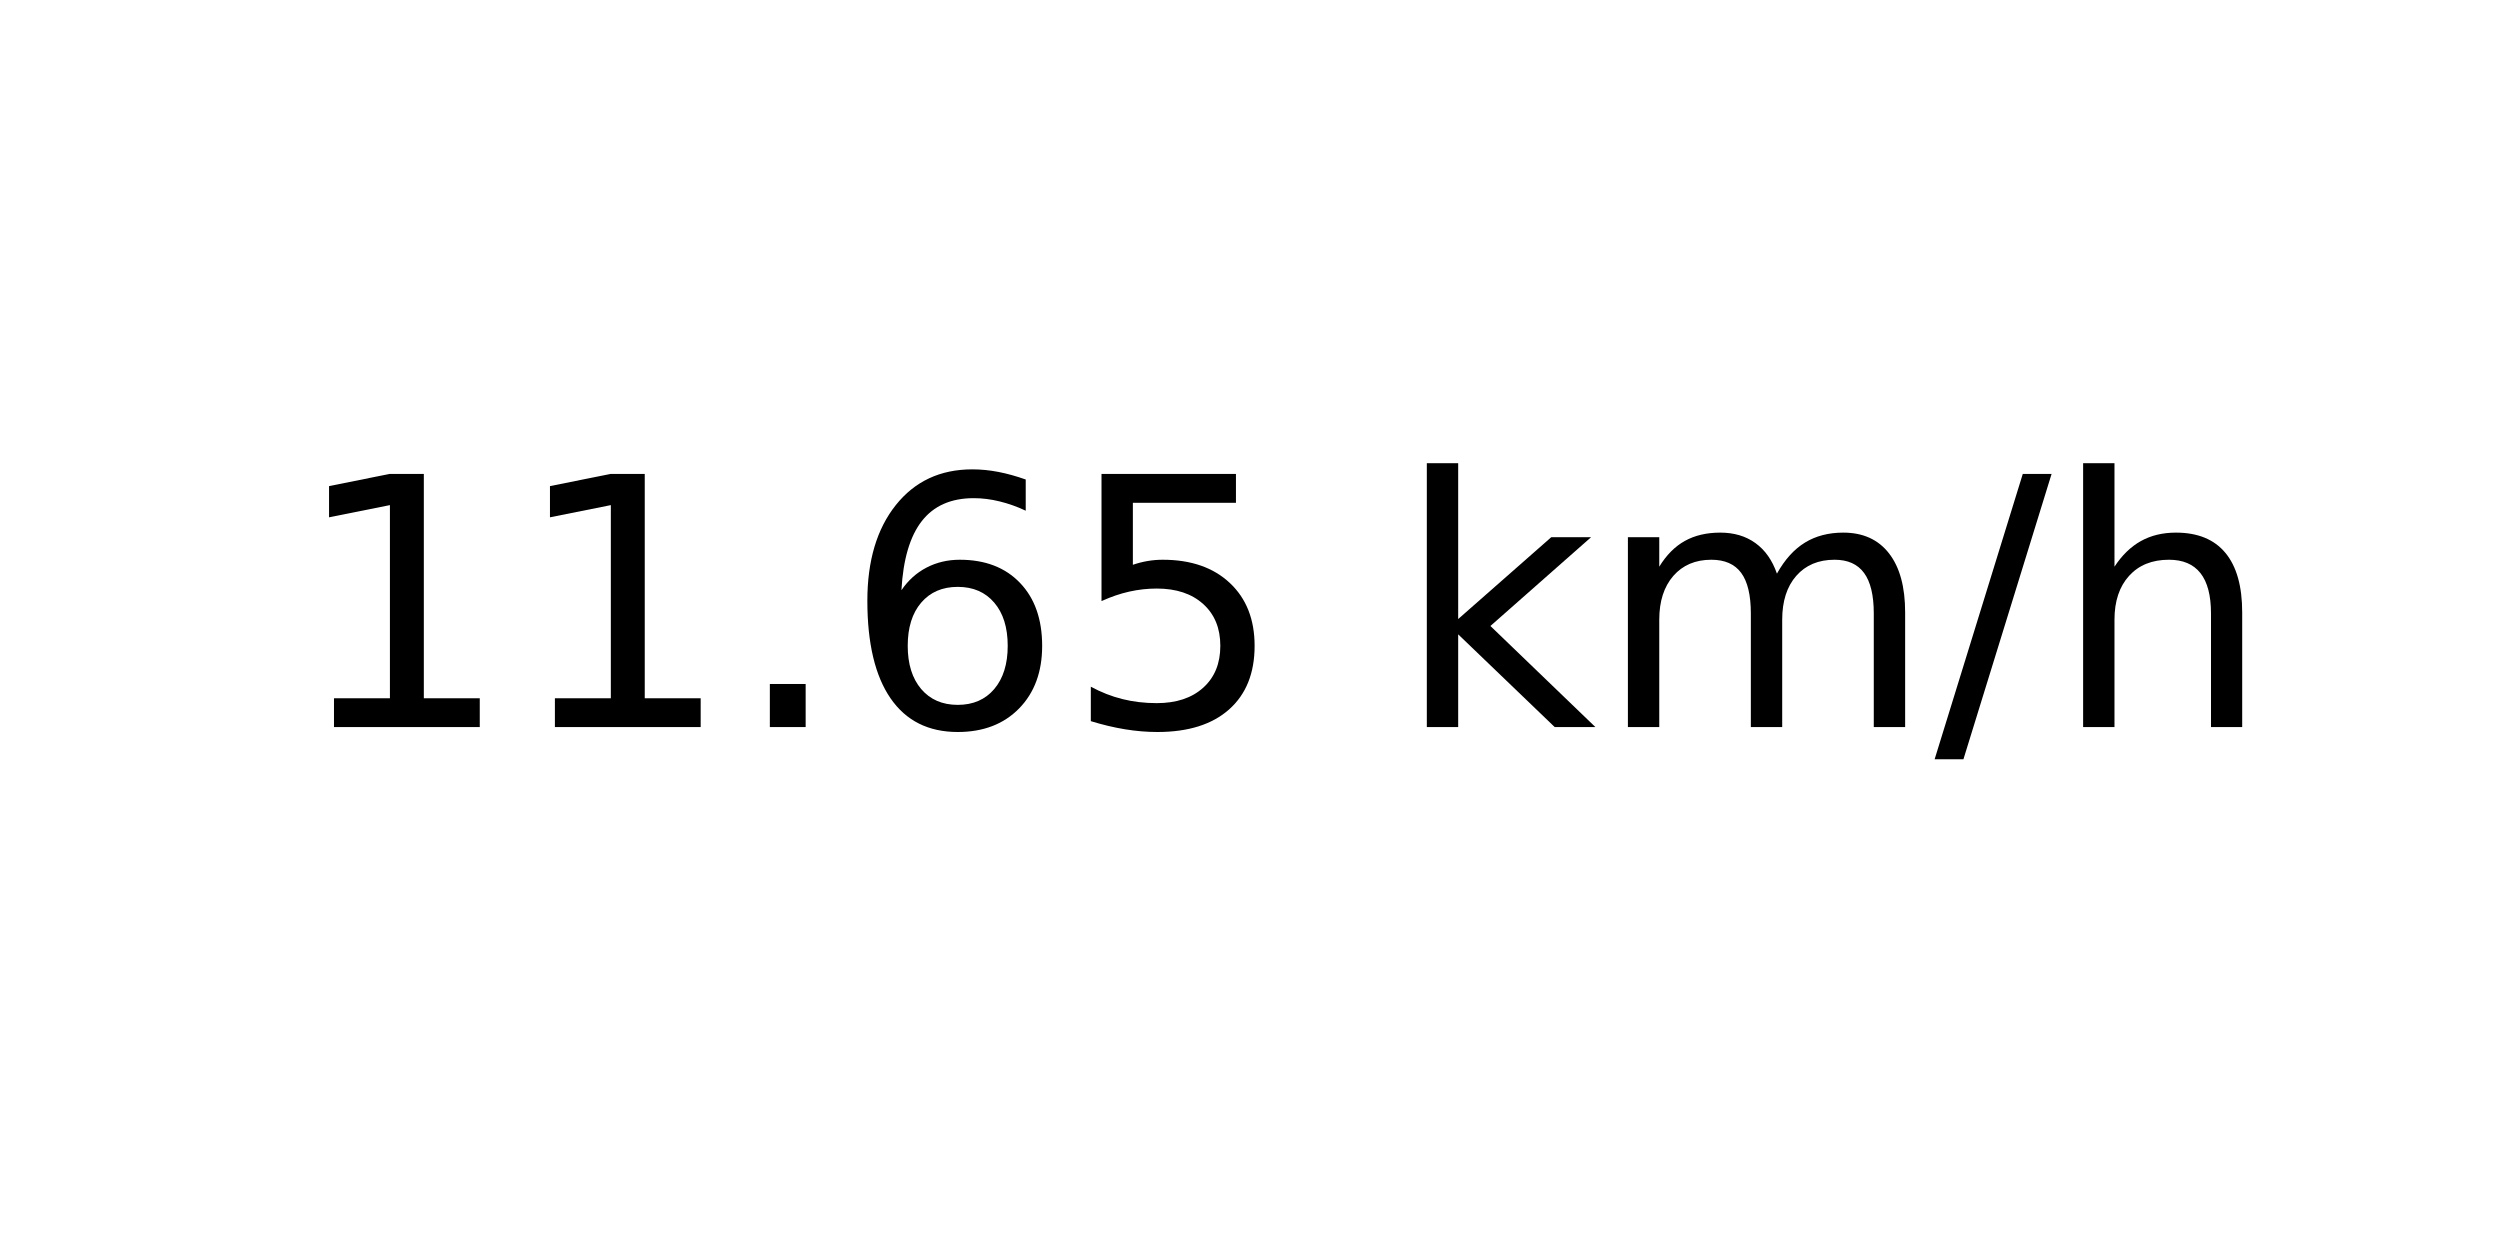
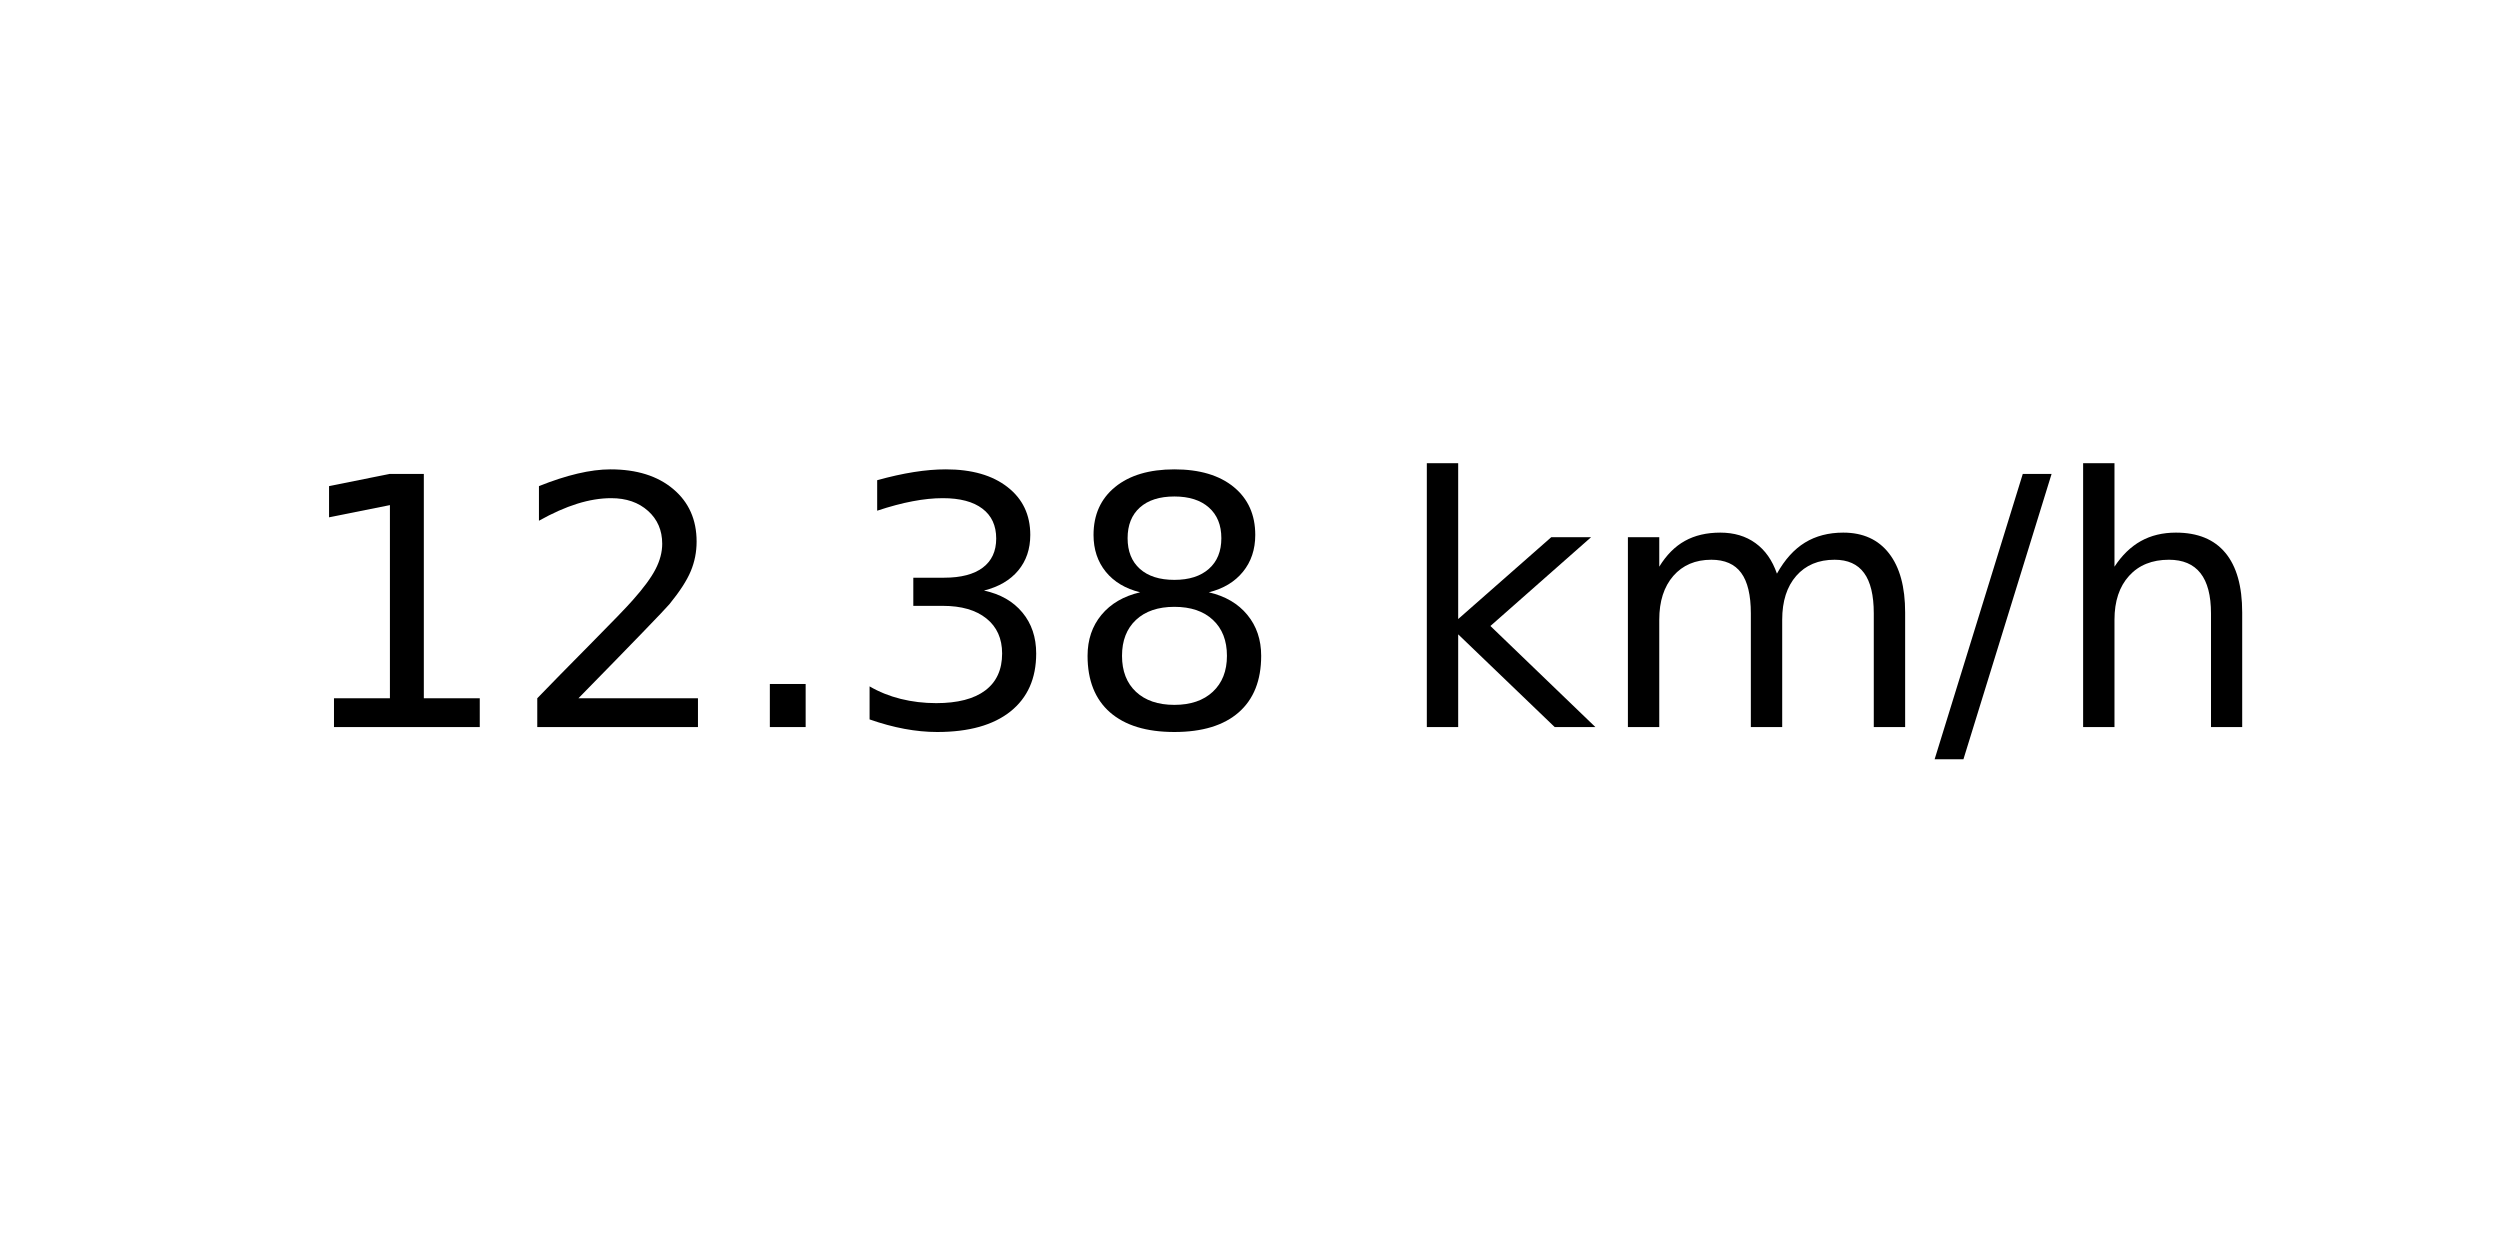
<svg xmlns="http://www.w3.org/2000/svg" xmlns:xlink="http://www.w3.org/1999/xlink" width="72pt" height="36pt" viewBox="0 0 72 36" version="1.1">
  <defs>
    <style type="text/css">*{stroke-linejoin: round; stroke-linecap: butt}</style>
  </defs>
  <g id="figure_1">
    <g id="axes_1">
      <g id="text_1">
        <g transform="translate(8.378125 20.93937) scale(0.1 -0.1)">
          <defs>
            <path id="DejaVuSans-31" d="M 794 531  L 1825 531  L 1825 4091  L 703 3866  L 703 4441  L 1819 4666  L 2450 4666  L 2450 531  L 3481 531  L 3481 0  L 794 0  L 794 531  z " transform="scale(0.015625)" />
+             <path id="DejaVuSans-32" d="M 1228 531  L 3431 531  L 3431 0  L 469 0  L 469 531  Q 828 903 1448 1529  Q 2069 2156 2228 2338  Q 2531 2678 2651 2914  Q 2772 3150 2772 3378  Q 2772 3750 2511 3984  Q 2250 4219 1831 4219  Q 1534 4219 1204 4116  Q 875 4013 500 3803  L 500 4441  Q 881 4594 1212 4672  Q 1544 4750 1819 4750  Q 2544 4750 2975 4387  Q 3406 4025 3406 3419  Q 3406 3131 3298 2873  Q 3191 2616 2906 2266  Q 2828 2175 2409 1742  Q 1991 1309 1228 531  z " transform="scale(0.015625)" />
            <path id="DejaVuSans-2e" d="M 684 794  L 1344 794  L 1344 0  L 684 0  L 684 794  z " transform="scale(0.015625)" />
-             <path id="DejaVuSans-36" d="M 2113 2584  Q 1688 2584 1439 2293  Q 1191 2003 1191 1497  Q 1191 994 1439 701  Q 1688 409 2113 409  Q 2538 409 2786 701  Q 3034 994 3034 1497  Q 3034 2003 2786 2293  Q 2538 2584 2113 2584  z M 3366 4563  L 3366 3988  Q 3128 4100 2886 4159  Q 2644 4219 2406 4219  Q 1781 4219 1451 3797  Q 1122 3375 1075 2522  Q 1259 2794 1537 2939  Q 1816 3084 2150 3084  Q 2853 3084 3261 2657  Q 3669 2231 3669 1497  Q 3669 778 3244 343  Q 2819 -91 2113 -91  Q 1303 -91 875 529  Q 447 1150 447 2328  Q 447 3434 972 4092  Q 1497 4750 2381 4750  Q 2619 4750 2861 4703  Q 3103 4656 3366 4563  z " transform="scale(0.015625)" />
-             <path id="DejaVuSans-35" d="M 691 4666  L 3169 4666  L 3169 4134  L 1269 4134  L 1269 2991  Q 1406 3038 1543 3061  Q 1681 3084 1819 3084  Q 2600 3084 3056 2656  Q 3513 2228 3513 1497  Q 3513 744 3044 326  Q 2575 -91 1722 -91  Q 1428 -91 1123 -41  Q 819 9 494 109  L 494 744  Q 775 591 1075 516  Q 1375 441 1709 441  Q 2250 441 2565 725  Q 2881 1009 2881 1497  Q 2881 1984 2565 2268  Q 2250 2553 1709 2553  Q 1456 2553 1204 2497  Q 953 2441 691 2322  L 691 4666  z " transform="scale(0.015625)" />
+             <path id="DejaVuSans-33" d="M 2597 2516  Q 3050 2419 3304 2112  Q 3559 1806 3559 1356  Q 3559 666 3084 287  Q 2609 -91 1734 -91  Q 1441 -91 1130 -33  Q 819 25 488 141  L 488 750  Q 750 597 1062 519  Q 1375 441 1716 441  Q 2309 441 2620 675  Q 2931 909 2931 1356  Q 2931 1769 2642 2001  Q 2353 2234 1838 2234  L 1294 2234  L 1294 2753  L 1863 2753  Q 2328 2753 2575 2939  Q 2822 3125 2822 3475  Q 2822 3834 2567 4026  Q 2313 4219 1838 4219  Q 1578 4219 1281 4162  Q 984 4106 628 3988  L 628 4550  Q 988 4650 1302 4700  Q 1616 4750 1894 4750  Q 2613 4750 3031 4423  Q 3450 4097 3450 3541  Q 3450 3153 3228 2886  Q 3006 2619 2597 2516  z " transform="scale(0.015625)" />
+             <path id="DejaVuSans-38" d="M 2034 2216  Q 1584 2216 1326 1975  Q 1069 1734 1069 1313  Q 1069 891 1326 650  Q 1584 409 2034 409  Q 2484 409 2743 651  Q 3003 894 3003 1313  Q 3003 1734 2745 1975  Q 2488 2216 2034 2216  z M 1403 2484  Q 997 2584 770 2862  Q 544 3141 544 3541  Q 544 4100 942 4425  Q 1341 4750 2034 4750  Q 2731 4750 3128 4425  Q 3525 4100 3525 3541  Q 3525 3141 3298 2862  Q 3072 2584 2669 2484  Q 3125 2378 3379 2068  Q 3634 1759 3634 1313  Q 3634 634 3220 271  Q 2806 -91 2034 -91  Q 1263 -91 848 271  Q 434 634 434 1313  Q 434 1759 690 2068  Q 947 2378 1403 2484  z M 1172 3481  Q 1172 3119 1398 2916  Q 1625 2713 2034 2713  Q 2441 2713 2670 2916  Q 2900 3119 2900 3481  Q 2900 3844 2670 4047  Q 2441 4250 2034 4250  Q 1625 4250 1398 4047  Q 1172 3844 1172 3481  z " transform="scale(0.015625)" />
            <path id="DejaVuSans-20" transform="scale(0.015625)" />
            <path id="DejaVuSans-6b" d="M 581 4863  L 1159 4863  L 1159 1991  L 2875 3500  L 3609 3500  L 1753 1863  L 3688 0  L 2938 0  L 1159 1709  L 1159 0  L 581 0  L 581 4863  z " transform="scale(0.015625)" />
            <path id="DejaVuSans-6d" d="M 3328 2828  Q 3544 3216 3844 3400  Q 4144 3584 4550 3584  Q 5097 3584 5394 3201  Q 5691 2819 5691 2113  L 5691 0  L 5113 0  L 5113 2094  Q 5113 2597 4934 2840  Q 4756 3084 4391 3084  Q 3944 3084 3684 2787  Q 3425 2491 3425 1978  L 3425 0  L 2847 0  L 2847 2094  Q 2847 2600 2669 2842  Q 2491 3084 2119 3084  Q 1678 3084 1418 2786  Q 1159 2488 1159 1978  L 1159 0  L 581 0  L 581 3500  L 1159 3500  L 1159 2956  Q 1356 3278 1631 3431  Q 1906 3584 2284 3584  Q 2666 3584 2933 3390  Q 3200 3197 3328 2828  z " transform="scale(0.015625)" />
            <path id="DejaVuSans-2f" d="M 1625 4666  L 2156 4666  L 531 -594  L 0 -594  L 1625 4666  z " transform="scale(0.015625)" />
            <path id="DejaVuSans-68" d="M 3513 2113  L 3513 0  L 2938 0  L 2938 2094  Q 2938 2591 2744 2837  Q 2550 3084 2163 3084  Q 1697 3084 1428 2787  Q 1159 2491 1159 1978  L 1159 0  L 581 0  L 581 4863  L 1159 4863  L 1159 2956  Q 1366 3272 1645 3428  Q 1925 3584 2291 3584  Q 2894 3584 3203 3211  Q 3513 2838 3513 2113  z " transform="scale(0.015625)" />
          </defs>
          <use xlink:href="#DejaVuSans-31" />
-           <use xlink:href="#DejaVuSans-31" x="63.623" />
+           <use xlink:href="#DejaVuSans-32" x="63.623" />
          <use xlink:href="#DejaVuSans-2e" x="127.246" />
-           <use xlink:href="#DejaVuSans-36" x="159.033" />
-           <use xlink:href="#DejaVuSans-35" x="222.656" />
+           <use xlink:href="#DejaVuSans-33" x="159.033" />
+           <use xlink:href="#DejaVuSans-38" x="222.656" />
          <use xlink:href="#DejaVuSans-20" x="286.279" />
          <use xlink:href="#DejaVuSans-6b" x="318.066" />
          <use xlink:href="#DejaVuSans-6d" x="375.977" />
          <use xlink:href="#DejaVuSans-2f" x="473.389" />
          <use xlink:href="#DejaVuSans-68" x="507.08" />
        </g>
      </g>
    </g>
  </g>
</svg>
